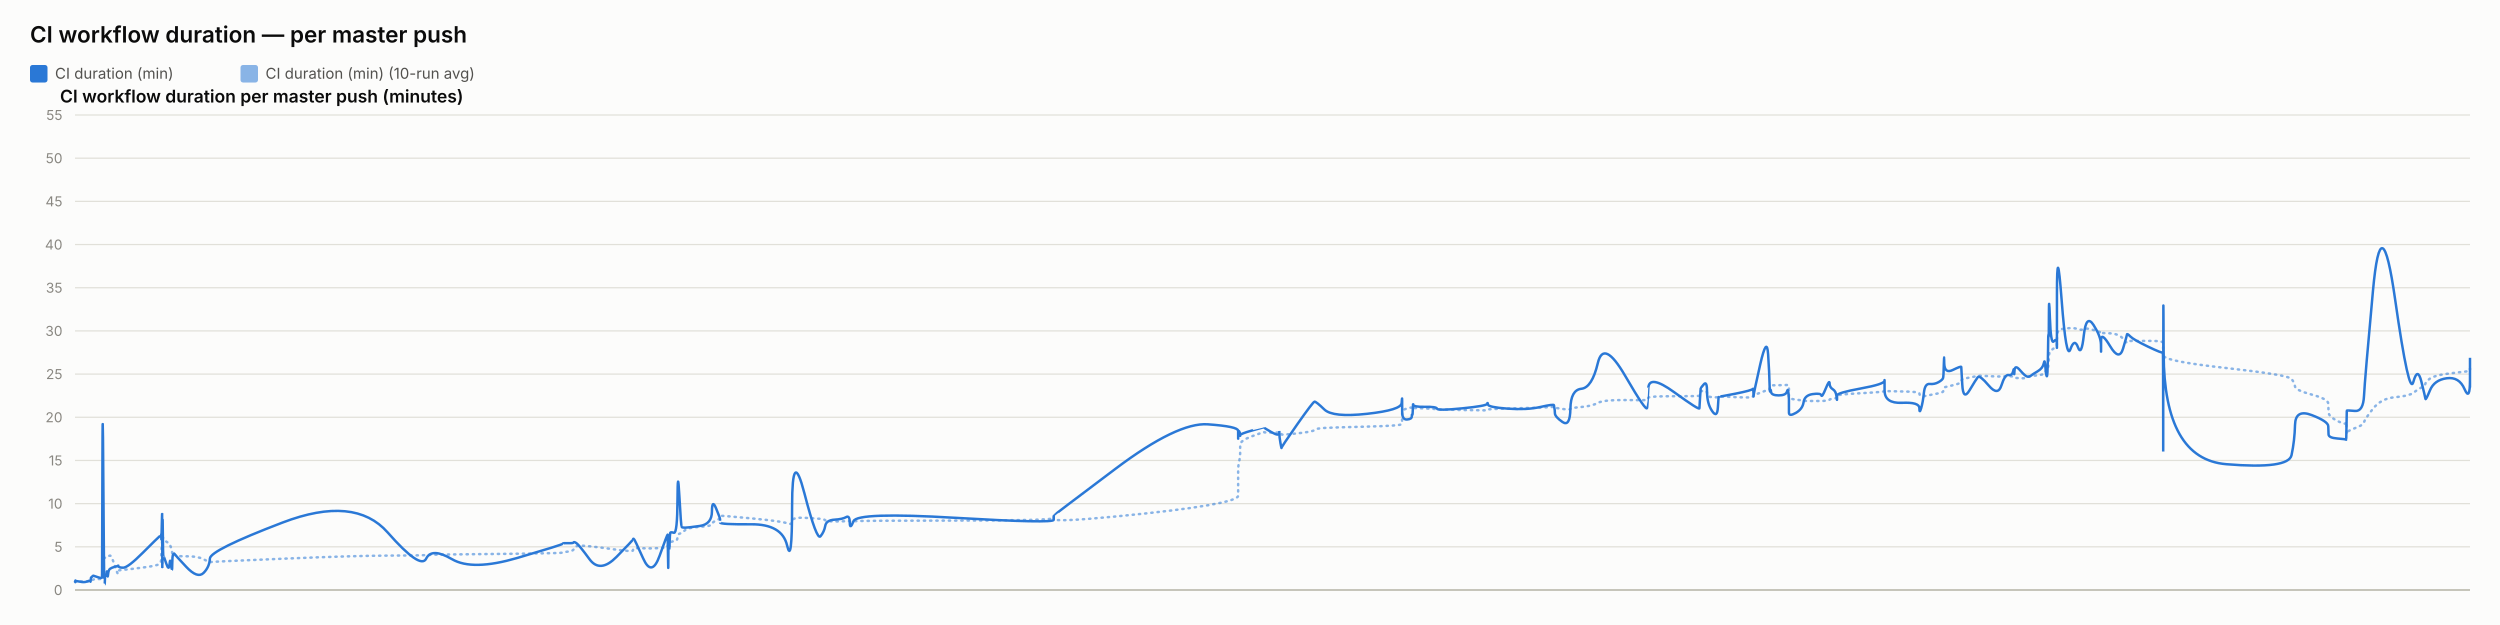
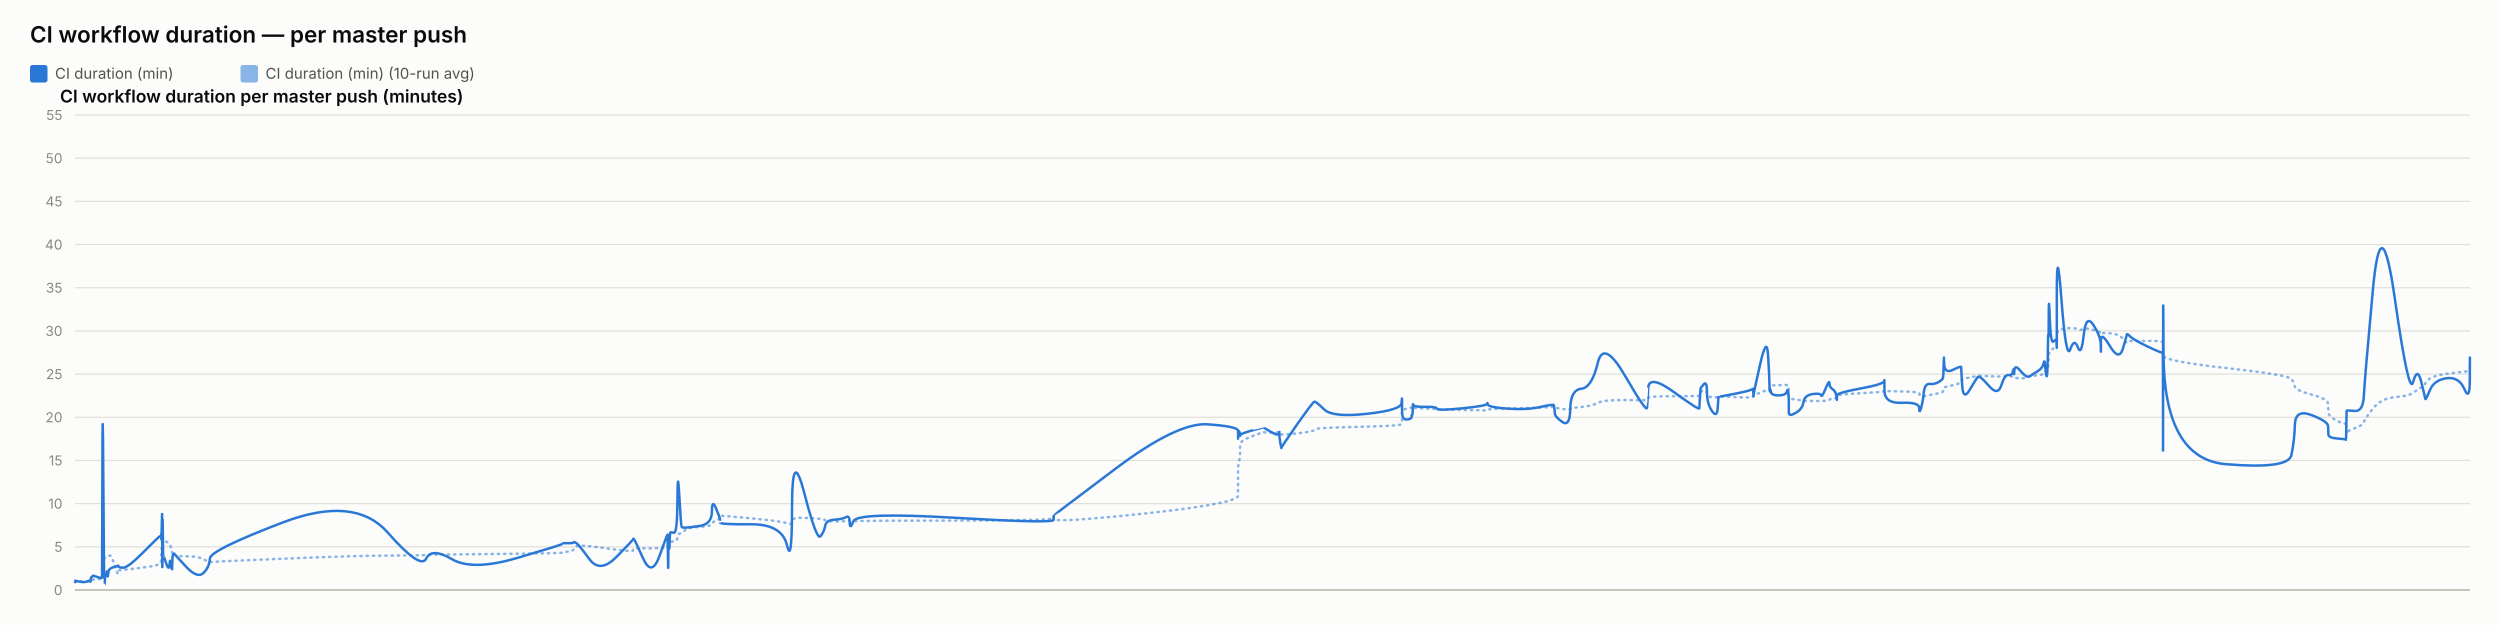
<svg xmlns="http://www.w3.org/2000/svg" width="2000" height="500" viewBox="0 0 2000 500" font-family="system-ui, -apple-system, sans-serif">
  <rect x="0" y="0" width="2000" height="500" fill="#fcfcfb" />
  <text x="24" y="34" font-size="18" font-weight="600" fill="#0b0b0b">CI workflow duration — per master push</text>
  <rect x="24" y="52" width="14" height="14" rx="2" fill="#2a78d6" />
  <text x="44" y="63" font-size="12" fill="#52514e" font-family="system-ui, -apple-system, sans-serif">CI duration (min)</text>
  <rect x="192.4" y="52" width="14" height="14" rx="2" fill="#2a78d6" opacity="0.55" />
  <text x="212.4" y="63" font-size="12" fill="#52514e" font-family="system-ui, -apple-system, sans-serif">CI duration (min) (10-run avg)</text>
  <text x="48" y="82" font-size="14" font-weight="600" fill="#0b0b0b" font-family="system-ui, -apple-system, sans-serif">CI workflow duration per master push (minutes)</text>
  <line x1="60" y1="472" x2="1976" y2="472" stroke="#e1e0d9" stroke-width="1" />
  <text x="50" y="476" font-size="11" text-anchor="end" fill="#898781" font-family="system-ui, -apple-system, sans-serif">0</text>
  <line x1="60" y1="437.455" x2="1976" y2="437.455" stroke="#e1e0d9" stroke-width="1" />
  <text x="50" y="441.455" font-size="11" text-anchor="end" fill="#898781" font-family="system-ui, -apple-system, sans-serif">5</text>
  <line x1="60" y1="402.909" x2="1976" y2="402.909" stroke="#e1e0d9" stroke-width="1" />
  <text x="50" y="406.909" font-size="11" text-anchor="end" fill="#898781" font-family="system-ui, -apple-system, sans-serif">10</text>
  <line x1="60" y1="368.364" x2="1976" y2="368.364" stroke="#e1e0d9" stroke-width="1" />
  <text x="50" y="372.364" font-size="11" text-anchor="end" fill="#898781" font-family="system-ui, -apple-system, sans-serif">15</text>
  <line x1="60" y1="333.818" x2="1976" y2="333.818" stroke="#e1e0d9" stroke-width="1" />
  <text x="50" y="337.818" font-size="11" text-anchor="end" fill="#898781" font-family="system-ui, -apple-system, sans-serif">20</text>
  <line x1="60" y1="299.273" x2="1976" y2="299.273" stroke="#e1e0d9" stroke-width="1" />
  <text x="50" y="303.273" font-size="11" text-anchor="end" fill="#898781" font-family="system-ui, -apple-system, sans-serif">25</text>
  <line x1="60" y1="264.727" x2="1976" y2="264.727" stroke="#e1e0d9" stroke-width="1" />
  <text x="50" y="268.727" font-size="11" text-anchor="end" fill="#898781" font-family="system-ui, -apple-system, sans-serif">30</text>
  <line x1="60" y1="230.182" x2="1976" y2="230.182" stroke="#e1e0d9" stroke-width="1" />
  <text x="50" y="234.182" font-size="11" text-anchor="end" fill="#898781" font-family="system-ui, -apple-system, sans-serif">35</text>
  <line x1="60" y1="195.636" x2="1976" y2="195.636" stroke="#e1e0d9" stroke-width="1" />
  <text x="50" y="199.636" font-size="11" text-anchor="end" fill="#898781" font-family="system-ui, -apple-system, sans-serif">40</text>
  <line x1="60" y1="161.091" x2="1976" y2="161.091" stroke="#e1e0d9" stroke-width="1" />
  <text x="50" y="165.091" font-size="11" text-anchor="end" fill="#898781" font-family="system-ui, -apple-system, sans-serif">45</text>
  <line x1="60" y1="126.545" x2="1976" y2="126.545" stroke="#e1e0d9" stroke-width="1" />
  <text x="50" y="130.545" font-size="11" text-anchor="end" fill="#898781" font-family="system-ui, -apple-system, sans-serif">50</text>
  <line x1="60" y1="92" x2="1976" y2="92" stroke="#e1e0d9" stroke-width="1" />
  <text x="50" y="96" font-size="11" text-anchor="end" fill="#898781" font-family="system-ui, -apple-system, sans-serif">55</text>
  <line x1="60" y1="472" x2="1976" y2="472" stroke="#c3c2b7" stroke-width="1.5" />
-   <path d="M 60 465.552 Q 60.045 465.148 60.157 465.292 Q 60.268 465.436 60.307 465.364 Q 60.346 465.292 60.356 465.18 Q 60.366 465.068 60.401 465.137 Q 60.436 465.206 60.445 465.157 Q 60.454 465.107 63.928 465.171 Q 67.401 465.235 69.519 465.182 Q 71.636 465.129 71.922 465.139 Q 72.208 465.148 72.364 465.143 Q 72.521 465.137 72.536 465.051 Q 72.551 464.964 72.742 464.751 Q 72.934 464.538 73.007 464.4 Q 73.081 464.262 73.717 464.078 Q 74.352 463.893 74.657 463.628 Q 74.962 463.364 78.288 463.283 Q 81.615 463.202 81.653 462.938 Q 81.692 462.673 81.902 454.313 Q 82.112 445.953 82.65 446.074 Q 83.189 446.195 83.547 446.292 Q 83.905 446.39 83.948 446.2 Q 83.991 446.01 84.584 445.941 Q 85.178 445.872 85.265 445.815 Q 85.353 445.757 85.449 445.509 Q 85.545 445.262 85.823 445.383 Q 86.101 445.504 86.453 445.158 Q 86.805 444.813 87.922 444.485 Q 89.038 444.156 91.622 451.935 Q 94.206 459.713 94.35 458.999 Q 94.494 458.285 94.499 457.491 Q 94.504 456.696 94.66 456.443 Q 94.816 456.19 98.569 455.879 Q 102.323 455.568 114.339 454.025 Q 126.355 452.482 127.61 451.112 Q 128.865 449.741 128.915 448.002 Q 128.965 446.264 128.975 444.795 Q 128.985 443.327 129.039 442.245 Q 129.093 441.162 129.136 440.028 Q 129.179 438.894 129.421 436.746 Q 129.663 434.599 129.723 432.572 Q 129.784 430.545 129.816 431.305 Q 129.849 432.065 129.86 429.757 Q 129.871 427.448 129.922 429.262 Q 129.972 431.075 130.006 429.82 Q 130.04 428.565 130.234 429.417 Q 130.428 430.269 130.694 431.167 Q 130.96 432.065 133.051 433.298 Q 135.141 434.53 135.656 435.295 Q 136.172 436.061 136.953 438.508 Q 137.734 440.955 137.771 442.636 Q 137.808 444.318 138.554 442.97 Q 139.299 441.623 139.547 443.408 Q 139.795 445.193 148.924 445.032 Q 158.054 444.87 162.827 447.398 Q 167.599 449.925 167.914 449.666 Q 168.229 449.407 226.015 446.978 Q 283.801 444.548 310.17 444.485 Q 336.54 444.421 340.943 444.047 Q 345.347 443.673 361.624 443.546 Q 377.901 443.419 413.977 442.976 Q 450.052 442.533 450.075 442.13 Q 450.097 441.727 454.375 441.278 Q 458.654 440.828 458.892 439.332 Q 459.131 437.835 461.144 436.948 Q 463.157 436.061 471.604 437 Q 480.052 437.938 493.218 439.746 Q 506.384 441.554 506.386 440.299 Q 506.389 439.044 506.973 438.71 Q 507.558 438.376 514.493 438.641 Q 521.429 438.905 527.713 438.462 Q 533.998 438.019 534.035 437.76 Q 534.072 437.501 534.106 437.201 Q 534.14 436.902 534.146 436.579 Q 534.153 436.257 534.392 437.598 Q 534.632 438.94 534.674 437.581 Q 534.715 436.222 535.025 436.038 Q 535.335 435.854 535.369 436.487 Q 535.403 437.121 535.662 436.913 Q 535.921 436.706 536.196 434.869 Q 536.472 433.033 539.151 433.038 Q 541.83 433.044 541.987 430.206 Q 542.144 427.367 543.486 426.987 Q 544.828 426.607 545.357 426.377 Q 545.886 426.147 548.072 424.12 Q 550.259 422.093 559.881 421.477 Q 569.503 420.861 569.554 419.382 Q 569.605 417.902 572.847 416.445 Q 576.088 414.988 576.089 414.476 Q 576.091 413.964 576.092 413.515 Q 576.093 413.065 576.095 412.697 Q 576.096 412.328 600.884 414.672 Q 625.673 417.015 629.652 418.627 Q 633.632 420.239 633.668 416.969 Q 633.705 413.699 643.554 414.228 Q 653.403 414.758 656.393 415.058 Q 659.382 415.357 660.175 416.221 Q 660.967 417.084 667.535 417.13 Q 674.103 417.176 676.924 416.94 Q 679.745 416.704 679.827 417.096 Q 679.91 417.487 682.794 416.986 Q 685.678 416.485 764.302 416.468 Q 842.926 416.451 842.972 414.424 Q 843.017 412.398 843.021 415.167 Q 843.025 417.936 892.528 413.186 Q 942.032 408.436 966.274 404.228 Q 990.516 400.019 990.517 396.616 Q 990.518 393.213 990.519 389.765 Q 990.52 386.316 990.522 383.356 Q 990.523 380.397 990.524 376.378 Q 990.526 372.359 991.33 369.187 Q 992.134 366.015 992.137 362.537 Q 992.139 359.059 992.141 355.772 Q 992.143 352.484 1001.728 348.961 Q 1011.313 345.437 1011.315 345.638 Q 1011.317 345.84 1011.545 345.915 Q 1011.772 345.99 1017.618 346.047 Q 1023.465 346.105 1023.467 345.944 Q 1023.469 345.782 1023.471 345.621 Q 1023.473 345.46 1024.357 346.226 Q 1025.24 346.992 1025.254 347.55 Q 1025.267 348.108 1037.851 346.715 Q 1050.434 345.322 1051.624 344.026 Q 1052.814 342.731 1059.49 342.351 Q 1066.167 341.971 1093.568 341.286 Q 1120.969 340.601 1121.319 339.305 Q 1121.67 338.01 1121.674 336.749 Q 1121.679 335.488 1121.684 334.192 Q 1121.69 332.897 1121.709 331.573 Q 1121.728 330.248 1121.731 329.08 Q 1121.735 327.911 1125.58 326.811 Q 1129.426 325.712 1129.432 326.189 Q 1129.437 326.667 1129.782 327.237 Q 1130.127 327.807 1130.285 327.185 Q 1130.443 326.564 1130.556 326.443 Q 1130.669 326.322 1139.946 326.748 Q 1149.223 327.174 1149.642 327.404 Q 1150.062 327.635 1169.719 328.009 Q 1189.376 328.383 1189.754 328.297 Q 1190.131 328.21 1190.346 327.704 Q 1190.56 327.197 1206.005 326.834 Q 1221.451 326.472 1232.319 326.074 Q 1243.187 325.677 1243.2 325.314 Q 1243.213 324.952 1243.52 325.257 Q 1243.827 325.562 1243.918 325.953 Q 1244.009 326.345 1250.032 327.168 Q 1256.056 327.992 1256.324 327.157 Q 1256.592 326.322 1265.1 325.591 Q 1273.609 324.859 1278.237 322.338 Q 1282.866 319.816 1300.127 320.046 Q 1317.387 320.276 1317.691 319.971 Q 1317.994 319.666 1318.018 319.608 Q 1318.043 319.551 1318.635 318.244 Q 1319.227 316.937 1339.378 316.972 Q 1359.529 317.006 1359.539 316.574 Q 1359.549 316.142 1360.055 314.605 Q 1360.56 313.068 1360.567 312.987 Q 1360.574 312.907 1363.114 312.625 Q 1365.654 312.342 1365.656 314.939 Q 1365.657 317.536 1369.712 317.76 Q 1373.767 317.985 1374.308 317.732 Q 1374.85 317.478 1374.983 317.259 Q 1375.116 317.041 1388.38 317.697 Q 1401.644 318.353 1402.169 317.432 Q 1402.694 316.511 1402.772 316.206 Q 1402.849 315.901 1402.854 316.096 Q 1402.859 316.292 1408.173 314.185 Q 1413.486 312.078 1414.494 311.795 Q 1415.501 311.513 1415.63 311.116 Q 1415.758 310.719 1416.151 309.504 Q 1416.544 308.289 1416.84 308.26 Q 1417.136 308.232 1422.924 308.168 Q 1428.712 308.105 1429.554 308.001 Q 1430.396 307.898 1430.769 308.347 Q 1431.142 308.796 1431.143 308.836 Q 1431.145 308.876 1431.146 309.325 Q 1431.147 309.775 1431.15 312.699 Q 1431.153 315.624 1431.155 317.357 Q 1431.156 319.09 1436.611 319.706 Q 1442.066 320.322 1442.874 320.605 Q 1443.682 320.887 1450.135 320.789 Q 1456.588 320.691 1457.071 320.789 Q 1457.554 320.887 1460.586 320.547 Q 1463.618 320.207 1463.663 319.752 Q 1463.708 319.298 1466.193 318.964 Q 1468.679 318.63 1469.146 318.468 Q 1469.614 318.307 1469.621 317.904 Q 1469.628 317.501 1469.635 316.54 Q 1469.642 315.578 1488.605 314.582 Q 1507.568 313.586 1507.611 312.866 Q 1507.654 312.147 1507.657 312.573 Q 1507.661 312.999 1521.573 313.166 Q 1535.484 313.333 1535.498 314.732 Q 1535.511 316.131 1536.924 316.724 Q 1538.338 317.317 1539.121 317.012 Q 1539.903 316.707 1543.753 316.05 Q 1547.603 315.394 1550.83 314.657 Q 1554.057 313.92 1554.466 313.252 Q 1554.875 312.584 1555.066 311.283 Q 1555.258 309.982 1555.378 309.855 Q 1555.497 309.728 1562.202 308.22 Q 1568.906 306.712 1569.003 305.353 Q 1569.101 303.994 1569.816 303.464 Q 1570.531 302.935 1575.663 302.025 Q 1580.795 301.115 1582.263 300.77 Q 1583.731 300.424 1591.044 300.902 Q 1598.357 301.38 1601.145 301.161 Q 1603.933 300.942 1606.823 300.925 Q 1609.714 300.908 1610.517 301.512 Q 1611.321 302.117 1611.325 302.238 Q 1611.329 302.359 1611.604 302.29 Q 1611.878 302.221 1616.015 302.549 Q 1620.152 302.877 1621.846 301.915 Q 1623.541 300.954 1624.739 300.752 Q 1625.936 300.551 1630.123 300.286 Q 1634.31 300.021 1635.047 298.495 Q 1635.784 296.97 1636.269 296.993 Q 1636.753 297.016 1637.4 297.085 Q 1638.046 297.154 1638.307 296.118 Q 1638.567 295.081 1638.603 293.291 Q 1638.638 291.5 1638.855 290.527 Q 1639.072 289.554 1639.117 286.145 Q 1639.162 282.737 1639.919 281.447 Q 1640.676 280.158 1642.985 278.707 Q 1645.294 277.256 1645.411 276.392 Q 1645.527 275.528 1645.537 275.16 Q 1645.547 274.792 1645.562 269.345 Q 1645.577 263.898 1649.298 263.242 Q 1653.019 262.585 1656.306 262.459 Q 1659.593 262.332 1662.375 263.311 Q 1665.157 264.29 1667.057 263.242 Q 1668.957 262.194 1674.808 264.002 Q 1680.659 265.81 1680.753 266.144 Q 1680.847 266.478 1680.855 266.944 Q 1680.863 267.41 1680.865 266.788 Q 1680.867 266.167 1688.125 266.662 Q 1695.383 267.157 1698.45 271.032 Q 1701.517 274.907 1701.596 273.795 Q 1701.675 272.684 1704.25 272.765 Q 1706.824 272.845 1718.461 272.719 Q 1730.098 272.592 1730.306 274.095 Q 1730.515 275.598 1730.543 282.058 Q 1730.571 288.518 1730.592 284.332 Q 1730.612 280.146 1730.919 284.516 Q 1731.227 288.886 1781.005 294.419 Q 1830.782 299.952 1833.23 303.13 Q 1835.677 306.308 1836.023 309.233 Q 1836.369 312.158 1849.44 315.688 Q 1862.512 319.217 1862.606 322.867 Q 1862.701 326.518 1862.84 329.886 Q 1862.979 333.254 1869.918 336.772 Q 1876.856 340.29 1876.923 337.992 Q 1876.99 335.695 1877.207 342.201 Q 1877.424 348.707 1877.436 346.755 Q 1877.448 344.804 1884.026 342.495 Q 1890.605 340.186 1891.218 337.739 Q 1891.831 335.292 1898.381 327.001 Q 1904.931 318.71 1916.11 317.755 Q 1927.289 316.799 1930.678 314.214 Q 1934.068 311.628 1937.113 309.993 Q 1940.157 308.358 1940.353 306.821 Q 1940.548 305.284 1943.966 302.871 Q 1947.384 300.459 1957.356 299.077 Q 1967.329 297.695 1971.656 297.355 Q 1975.983 297.016 1975.991 294.862 Q 1975.983 297.016 1976 292.709" fill="none" stroke="#2a78d6" stroke-width="2" stroke-dasharray="1,4" stroke-linecap="round" opacity="0.55" />
-   <path d="M 60 465.552 Q 60.045 464.745 60.157 465.379 Q 60.268 466.012 60.307 465.436 Q 60.346 464.861 60.356 464.515 Q 60.366 464.17 60.401 465.033 Q 60.436 465.897 60.445 465.206 Q 60.454 464.515 63.928 465.321 Q 67.401 466.127 69.519 465.206 Q 71.636 464.285 71.922 464.803 Q 72.208 465.321 72.364 465.379 Q 72.521 465.436 72.536 464.227 Q 72.551 463.018 72.742 462.385 Q 72.934 461.752 73.007 461.924 Q 73.081 462.097 73.717 461.291 Q 74.352 460.485 74.657 460.542 Q 74.962 460.6 78.288 461.752 Q 81.615 462.903 81.653 461.867 Q 81.692 460.83 81.902 378.958 Q 82.112 297.085 82.65 382.412 Q 83.189 467.739 83.547 467.567 Q 83.905 467.394 83.948 463.306 Q 83.991 459.218 84.584 459.794 Q 85.178 460.37 85.265 460.658 Q 85.353 460.945 85.449 458.239 Q 85.545 455.533 85.823 459.276 Q 86.101 463.018 86.453 459.506 Q 86.805 455.994 87.922 455.13 Q 89.038 454.267 91.622 453.461 Q 94.206 452.655 94.35 453.058 Q 94.494 453.461 94.499 452.482 Q 94.504 451.503 94.66 452.827 Q 94.816 454.152 98.569 454.152 Q 102.323 454.152 114.339 442.118 Q 126.355 430.085 127.61 429.106 Q 128.865 428.127 128.915 428.185 Q 128.965 428.242 128.975 427.436 Q 128.985 426.63 129.039 429.624 Q 129.093 432.618 129.136 431.294 Q 129.179 429.97 129.421 420.239 Q 129.663 410.509 129.723 410.739 Q 129.784 410.97 129.816 440.161 Q 129.849 469.352 129.86 438.664 Q 129.871 407.976 129.922 437.167 Q 129.972 466.358 130.006 434.691 Q 130.04 403.024 130.234 424.155 Q 130.428 445.285 130.694 444.939 Q 130.96 444.594 133.051 450.927 Q 135.141 457.261 135.656 451.273 Q 136.172 445.285 136.953 452.367 Q 137.734 459.448 137.771 452.021 Q 137.808 444.594 138.554 443.5 Q 139.299 442.406 139.547 443.039 Q 139.795 443.673 148.924 453.403 Q 158.054 463.133 162.827 458.355 Q 167.599 453.576 167.914 446.839 Q 168.229 440.103 226.015 418.052 Q 283.801 396 310.17 425.997 Q 336.54 455.994 340.943 446.897 Q 345.347 437.8 361.624 447.358 Q 377.901 456.915 413.977 446.321 Q 450.052 435.727 450.075 435.036 Q 450.097 434.345 454.375 434.518 Q 458.654 434.691 458.892 433.942 Q 459.131 433.194 461.144 434.518 Q 463.157 435.842 471.604 447.358 Q 480.052 458.873 493.218 445.515 Q 506.384 432.158 506.386 431.524 Q 506.389 430.891 506.973 431.006 Q 507.558 431.121 514.493 446.667 Q 521.429 462.212 527.713 444.536 Q 533.998 426.861 534.035 428.012 Q 534.072 429.164 534.106 428.933 Q 534.14 428.703 534.146 427.724 Q 534.153 426.745 534.392 444.709 Q 534.632 462.673 534.674 447.185 Q 534.715 431.697 535.025 430.085 Q 535.335 428.473 535.369 436.015 Q 535.403 443.558 535.662 435.267 Q 535.921 426.976 536.196 426.227 Q 536.472 425.479 539.151 426.227 Q 541.83 426.976 541.987 399.685 Q 542.144 372.394 543.486 396.748 Q 544.828 421.103 545.357 421.621 Q 545.886 422.139 548.072 422.139 Q 550.259 422.139 559.881 420.758 Q 569.503 419.376 569.554 409.127 Q 569.605 398.879 572.847 406.652 Q 576.088 414.424 576.089 415.576 Q 576.091 416.727 576.092 416.612 Q 576.093 416.497 576.095 418.052 Q 576.096 419.606 600.884 419.433 Q 625.673 419.261 629.652 436.303 Q 633.632 453.345 633.668 405.039 Q 633.705 356.733 643.554 394.733 Q 653.403 432.733 656.393 429.048 Q 659.382 425.364 660.175 420.758 Q 660.967 416.152 667.535 415.748 Q 674.103 415.345 676.924 413.676 Q 679.745 412.006 679.827 418.167 Q 679.91 424.327 682.794 416.958 Q 685.678 409.588 764.302 414.252 Q 842.926 418.915 842.972 415.864 Q 843.017 412.812 843.021 412.467 Q 843.025 412.121 892.528 374.927 Q 942.032 337.733 966.274 339.461 Q 990.516 341.188 990.517 344.642 Q 990.518 348.097 990.519 347.233 Q 990.52 346.37 990.522 349.594 Q 990.523 352.818 990.524 348.385 Q 990.526 343.952 991.33 345.045 Q 992.134 346.139 992.137 347.752 Q 992.139 349.364 992.141 348.212 Q 992.143 347.061 1001.728 344.355 Q 1011.313 341.648 1011.315 341.706 Q 1011.317 341.764 1011.545 342.224 Q 1011.772 342.685 1017.618 345.967 Q 1023.465 349.248 1023.467 346.197 Q 1023.469 343.145 1023.471 346.37 Q 1023.473 349.594 1024.357 354.43 Q 1025.24 359.267 1025.254 358.288 Q 1025.267 357.309 1037.851 339.403 Q 1050.434 321.497 1051.624 321.324 Q 1052.814 321.152 1059.49 327.6 Q 1066.167 334.048 1093.568 331.055 Q 1120.969 328.061 1121.319 322.418 Q 1121.67 316.776 1121.674 320.403 Q 1121.679 324.03 1121.684 320.633 Q 1121.69 317.236 1121.709 320.173 Q 1121.728 323.109 1121.731 329.5 Q 1121.735 335.891 1125.58 335.603 Q 1129.426 335.315 1129.432 333.185 Q 1129.437 331.055 1129.782 331.803 Q 1130.127 332.552 1130.285 327.082 Q 1130.443 321.612 1130.556 323.627 Q 1130.669 325.642 1139.946 325.47 Q 1149.223 325.297 1149.642 326.967 Q 1150.062 328.636 1169.719 326.679 Q 1189.376 324.721 1189.754 323.052 Q 1190.131 321.382 1190.346 323.57 Q 1190.56 325.758 1206.005 326.909 Q 1221.451 328.061 1232.319 325.585 Q 1243.187 323.109 1243.2 324.203 Q 1243.213 325.297 1243.52 326.506 Q 1243.827 327.715 1243.918 330.594 Q 1244.009 333.473 1250.032 337.618 Q 1256.056 341.764 1256.324 326.852 Q 1256.592 311.939 1265.1 311.018 Q 1273.609 310.097 1278.237 290.521 Q 1282.866 270.945 1300.127 300.655 Q 1317.387 330.364 1317.691 326.161 Q 1317.994 321.958 1318.018 321.958 Q 1318.043 321.958 1318.635 310.558 Q 1319.227 299.158 1339.378 313.782 Q 1359.529 328.406 1359.539 326.621 Q 1359.549 324.836 1360.055 317.927 Q 1360.56 311.018 1360.567 310.673 Q 1360.574 310.327 1363.114 307.391 Q 1365.654 304.455 1365.656 313.667 Q 1365.657 322.879 1369.712 328.867 Q 1373.767 334.855 1374.308 325.873 Q 1374.85 316.891 1374.983 317.236 Q 1375.116 317.582 1388.38 314.933 Q 1401.644 312.285 1402.169 311.133 Q 1402.694 309.982 1402.772 314.358 Q 1402.849 318.733 1402.854 316.833 Q 1402.859 314.933 1408.173 291.558 Q 1413.486 268.182 1414.494 283.497 Q 1415.501 298.812 1415.63 306.873 Q 1415.758 314.933 1416.151 312.745 Q 1416.544 310.558 1416.84 313.436 Q 1417.136 316.315 1422.924 316.315 Q 1428.712 316.315 1429.554 313.264 Q 1430.396 310.212 1430.769 314.588 Q 1431.142 318.964 1431.143 319.252 Q 1431.145 319.539 1431.146 321.727 Q 1431.147 323.915 1431.15 325.297 Q 1431.153 326.679 1431.155 330.076 Q 1431.156 333.473 1436.611 330.364 Q 1442.066 327.255 1442.874 321.727 Q 1443.682 316.2 1450.135 315.279 Q 1456.588 314.358 1457.071 316.315 Q 1457.554 318.273 1460.586 310.845 Q 1463.618 303.418 1463.663 306.642 Q 1463.708 309.867 1466.193 311.364 Q 1468.679 312.861 1469.146 316.776 Q 1469.614 320.691 1469.621 319.655 Q 1469.628 318.618 1469.635 316.43 Q 1469.642 314.242 1488.605 310.788 Q 1507.568 307.333 1507.611 304.57 Q 1507.654 301.806 1507.657 312.342 Q 1507.661 322.879 1521.573 322.245 Q 1535.484 321.612 1535.498 326.506 Q 1535.511 331.4 1536.924 326.564 Q 1538.338 321.727 1539.121 314.242 Q 1539.903 306.758 1543.753 307.161 Q 1547.603 307.564 1550.83 305.721 Q 1554.057 303.879 1554.466 302.382 Q 1554.875 300.885 1555.066 291.097 Q 1555.258 281.309 1555.378 290.291 Q 1555.497 299.273 1562.202 295.991 Q 1568.906 292.709 1569.003 293.573 Q 1569.101 294.436 1569.816 307.621 Q 1570.531 320.806 1575.663 312.17 Q 1580.795 303.533 1582.263 301.691 Q 1583.731 299.848 1591.044 308.485 Q 1598.357 317.121 1601.145 308.312 Q 1603.933 299.503 1606.823 300.021 Q 1609.714 300.539 1610.517 296.97 Q 1611.321 293.4 1611.325 297.545 Q 1611.329 301.691 1611.604 296.509 Q 1611.878 291.327 1616.015 296.164 Q 1620.152 301 1621.846 301.288 Q 1623.541 301.576 1624.739 300.539 Q 1625.936 299.503 1630.123 297.027 Q 1634.31 294.552 1635.047 290.579 Q 1635.784 286.606 1636.269 293.285 Q 1636.753 299.964 1637.4 300.942 Q 1638.046 301.921 1638.307 287.297 Q 1638.567 272.673 1638.603 269.276 Q 1638.638 265.879 1638.855 268.873 Q 1639.072 271.867 1639.117 252.348 Q 1639.162 232.83 1639.919 254.306 Q 1640.676 275.782 1642.985 273.133 Q 1645.294 270.485 1645.411 273.882 Q 1645.527 277.279 1645.537 278.258 Q 1645.547 279.236 1645.562 235.133 Q 1645.577 191.03 1649.298 239.912 Q 1653.019 288.794 1656.306 279.467 Q 1659.593 270.139 1662.375 277.797 Q 1665.157 285.455 1667.057 268.182 Q 1668.957 250.909 1674.808 259.948 Q 1680.659 268.988 1680.753 275.724 Q 1680.847 282.461 1680.855 281.136 Q 1680.863 279.812 1680.865 272.327 Q 1680.867 264.842 1688.125 276.991 Q 1695.383 289.139 1698.45 278.833 Q 1701.517 268.527 1701.596 267.548 Q 1701.675 266.57 1704.25 269.161 Q 1706.824 271.752 1718.461 277.336 Q 1730.098 282.921 1730.306 281.942 Q 1730.515 280.964 1730.543 339.576 Q 1730.571 398.188 1730.592 298.467 Q 1730.612 198.745 1730.919 282.979 Q 1731.227 367.212 1781.005 371.358 Q 1830.782 375.503 1833.23 364.103 Q 1835.677 352.703 1836.023 339.864 Q 1836.369 327.024 1849.44 332.091 Q 1862.512 337.158 1862.606 340.958 Q 1862.701 344.758 1862.84 347.521 Q 1862.979 350.285 1869.918 350.803 Q 1876.856 351.321 1876.923 351.782 Q 1876.99 352.242 1877.207 340.555 Q 1877.424 328.867 1877.436 328.521 Q 1877.448 328.176 1884.026 328.752 Q 1890.605 329.327 1891.218 316.545 Q 1891.831 303.764 1898.381 232.485 Q 1904.931 161.206 1916.11 239.624 Q 1927.289 318.042 1930.678 305.548 Q 1934.068 293.055 1937.113 305.318 Q 1940.157 317.582 1940.353 319.079 Q 1940.548 320.576 1943.966 312.285 Q 1947.384 303.994 1957.356 302.612 Q 1967.329 301.23 1971.656 311.306 Q 1975.983 321.382 1975.991 303.821 Q 1975.983 321.382 1976 286.261" fill="none" stroke="#2a78d6" stroke-width="2" />
+   <path d="M 60 465.552 Q 60.045 465.148 60.157 465.292 Q 60.268 465.436 60.307 465.364 Q 60.346 465.292 60.356 465.18 Q 60.366 465.068 60.401 465.137 Q 60.436 465.206 60.445 465.157 Q 60.454 465.107 63.927 465.171 Q 67.401 465.235 69.518 465.182 Q 71.636 465.129 71.921 465.139 Q 72.207 465.148 72.364 465.143 Q 72.52 465.137 72.535 465.051 Q 72.55 464.964 72.741 464.751 Q 72.933 464.538 73.007 464.4 Q 73.08 464.262 73.716 464.078 Q 74.351 463.893 74.656 463.628 Q 74.961 463.364 78.287 463.283 Q 81.613 463.202 81.652 462.938 Q 81.691 462.673 81.9 454.313 Q 82.11 445.953 82.649 446.074 Q 83.187 446.195 83.545 446.292 Q 83.903 446.39 83.946 446.2 Q 83.989 446.01 84.582 445.941 Q 85.176 445.872 85.263 445.815 Q 85.351 445.757 85.447 445.509 Q 85.543 445.262 85.821 445.383 Q 86.099 445.504 86.451 445.158 Q 86.803 444.813 87.92 444.485 Q 89.036 444.156 91.62 451.935 Q 94.204 459.713 94.348 458.999 Q 94.491 458.285 94.496 457.491 Q 94.501 456.696 94.658 456.443 Q 94.814 456.19 98.567 455.879 Q 102.319 455.568 114.335 454.025 Q 126.35 452.482 127.605 451.112 Q 128.86 449.741 128.91 448.002 Q 128.96 446.264 128.97 444.795 Q 128.98 443.327 129.034 442.245 Q 129.088 441.162 129.131 440.028 Q 129.174 438.894 129.416 436.746 Q 129.658 434.599 129.718 432.572 Q 129.779 430.545 129.811 431.305 Q 129.844 432.065 129.855 429.757 Q 129.866 427.448 129.916 429.262 Q 129.967 431.075 130.001 429.82 Q 130.035 428.565 130.229 429.417 Q 130.423 430.269 130.689 431.167 Q 130.954 432.065 133.045 433.298 Q 135.136 434.53 135.651 435.295 Q 136.166 436.061 136.947 438.508 Q 137.729 440.955 137.766 442.636 Q 137.803 444.318 138.548 442.97 Q 139.293 441.623 139.541 443.408 Q 139.789 445.193 148.918 445.032 Q 158.047 444.87 162.819 447.398 Q 167.592 449.925 167.906 449.666 Q 168.221 449.407 226.003 446.978 Q 283.785 444.548 310.152 444.485 Q 336.52 444.421 340.923 444.047 Q 345.326 443.673 361.602 443.546 Q 377.878 443.419 413.951 442.976 Q 450.024 442.533 450.046 442.13 Q 450.069 441.727 454.347 441.278 Q 458.625 440.828 458.863 439.332 Q 459.102 437.835 461.115 436.948 Q 463.128 436.061 471.574 437 Q 480.021 437.938 493.186 439.746 Q 506.352 441.554 506.354 440.299 Q 506.356 439.044 506.941 438.71 Q 507.525 438.376 514.46 438.641 Q 521.395 438.905 527.679 438.462 Q 533.963 438.019 534 437.76 Q 534.038 437.501 534.071 437.201 Q 534.105 436.902 534.112 436.579 Q 534.118 436.257 534.358 437.598 Q 534.597 438.94 534.639 437.581 Q 534.681 436.222 534.99 436.038 Q 535.3 435.854 535.334 436.487 Q 535.368 437.121 535.627 436.913 Q 535.886 436.706 536.162 434.869 Q 536.437 433.033 539.116 433.038 Q 541.795 433.044 541.952 430.206 Q 542.109 427.367 543.451 426.987 Q 544.792 426.607 545.321 426.377 Q 545.85 426.147 548.037 424.12 Q 550.223 422.093 559.845 421.477 Q 569.466 420.861 569.517 419.382 Q 569.568 417.902 572.809 416.445 Q 576.051 414.988 576.052 414.476 Q 576.053 413.964 576.054 413.515 Q 576.056 413.065 576.057 412.697 Q 576.058 412.328 600.845 414.672 Q 625.632 417.015 629.611 418.627 Q 633.59 420.239 633.627 416.969 Q 633.663 413.699 643.511 414.228 Q 653.36 414.758 656.349 415.058 Q 659.339 415.357 660.131 416.221 Q 660.923 417.084 667.491 417.13 Q 674.058 417.176 676.879 416.94 Q 679.699 416.704 679.782 417.096 Q 679.865 417.487 682.749 416.986 Q 685.633 416.485 764.251 416.468 Q 842.869 416.451 842.914 414.424 Q 842.96 412.398 842.964 415.167 Q 842.968 417.936 892.468 413.186 Q 941.967 408.436 966.208 404.228 Q 990.448 400.019 990.449 396.616 Q 990.451 393.213 990.452 389.765 Q 990.453 386.316 990.454 383.356 Q 990.455 380.397 990.456 376.378 Q 990.458 372.359 991.262 369.187 Q 992.066 366.015 992.069 362.537 Q 992.071 359.059 992.073 355.772 Q 992.075 352.484 1001.659 348.961 Q 1011.243 345.437 1011.246 345.638 Q 1011.248 345.84 1011.475 345.915 Q 1011.702 345.99 1017.549 346.047 Q 1023.395 346.105 1023.397 345.944 Q 1023.399 345.782 1023.401 345.621 Q 1023.403 345.46 1024.287 346.226 Q 1025.17 346.992 1025.183 347.55 Q 1025.197 348.108 1037.779 346.715 Q 1050.362 345.322 1051.552 344.026 Q 1052.741 342.731 1059.417 342.351 Q 1066.093 341.971 1093.492 341.286 Q 1120.892 340.601 1121.242 339.305 Q 1121.592 338.01 1121.597 336.749 Q 1121.602 335.488 1121.607 334.192 Q 1121.612 332.897 1121.632 331.573 Q 1121.651 330.248 1121.654 329.08 Q 1121.657 327.911 1125.503 326.811 Q 1129.348 325.712 1129.354 326.189 Q 1129.359 326.667 1129.704 327.237 Q 1130.049 327.807 1130.207 327.185 Q 1130.365 326.564 1130.478 326.443 Q 1130.591 326.322 1139.867 326.748 Q 1149.143 327.174 1149.563 327.404 Q 1149.983 327.635 1169.638 328.009 Q 1189.294 328.383 1189.671 328.297 Q 1190.049 328.21 1190.263 327.704 Q 1190.478 327.197 1205.922 326.834 Q 1221.366 326.472 1232.233 326.074 Q 1243.101 325.677 1243.113 325.314 Q 1243.126 324.952 1243.433 325.257 Q 1243.741 325.562 1243.832 325.953 Q 1243.922 326.345 1249.946 327.168 Q 1255.969 327.992 1256.237 327.157 Q 1256.505 326.322 1265.013 325.591 Q 1273.52 324.859 1278.149 322.338 Q 1282.777 319.816 1300.036 320.046 Q 1317.295 320.276 1317.599 319.971 Q 1317.902 319.666 1317.927 319.608 Q 1317.951 319.551 1318.543 318.244 Q 1319.136 316.937 1339.285 316.972 Q 1359.434 317.006 1359.444 316.574 Q 1359.455 316.142 1359.96 314.605 Q 1360.465 313.068 1360.472 312.987 Q 1360.48 312.907 1363.019 312.625 Q 1365.559 312.342 1365.56 314.939 Q 1365.562 317.536 1369.617 317.76 Q 1373.671 317.985 1374.212 317.732 Q 1374.754 317.478 1374.887 317.259 Q 1375.02 317.041 1388.283 317.697 Q 1401.546 318.353 1402.071 317.432 Q 1402.596 316.511 1402.674 316.206 Q 1402.752 315.901 1402.756 316.096 Q 1402.761 316.292 1408.074 314.185 Q 1413.388 312.078 1414.395 311.795 Q 1415.403 311.513 1415.531 311.116 Q 1415.659 310.719 1416.052 309.504 Q 1416.445 308.289 1416.741 308.26 Q 1417.037 308.232 1422.825 308.168 Q 1428.612 308.105 1429.454 308.001 Q 1430.296 307.898 1430.669 308.347 Q 1431.042 308.796 1431.043 308.836 Q 1431.045 308.876 1431.046 309.325 Q 1431.047 309.775 1431.05 312.699 Q 1431.053 315.624 1431.055 317.357 Q 1431.056 319.09 1436.511 319.706 Q 1441.965 320.322 1442.773 320.605 Q 1443.581 320.887 1450.034 320.789 Q 1456.486 320.691 1456.969 320.789 Q 1457.452 320.887 1460.484 320.547 Q 1463.516 320.207 1463.561 319.752 Q 1463.606 319.298 1466.091 318.964 Q 1468.576 318.63 1469.044 318.468 Q 1469.511 318.307 1469.518 317.904 Q 1469.525 317.501 1469.532 316.54 Q 1469.54 315.578 1488.501 314.582 Q 1507.462 313.586 1507.505 312.866 Q 1507.548 312.147 1507.552 312.573 Q 1507.555 312.999 1521.466 313.166 Q 1535.377 313.333 1535.39 314.732 Q 1535.404 316.131 1536.817 316.724 Q 1538.23 317.317 1539.013 317.012 Q 1539.795 316.707 1543.645 316.05 Q 1547.494 315.394 1550.721 314.657 Q 1553.948 313.92 1554.357 313.252 Q 1554.766 312.584 1554.957 311.283 Q 1555.149 309.982 1555.268 309.855 Q 1555.388 309.728 1562.092 308.22 Q 1568.795 306.712 1568.893 305.353 Q 1568.991 303.994 1569.706 303.464 Q 1570.421 302.935 1575.553 302.025 Q 1580.684 301.115 1582.152 300.77 Q 1583.62 300.424 1590.932 300.902 Q 1598.245 301.38 1601.033 301.161 Q 1603.82 300.942 1606.71 300.925 Q 1609.601 300.908 1610.404 301.512 Q 1611.208 302.117 1611.212 302.238 Q 1611.216 302.359 1611.491 302.29 Q 1611.765 302.221 1615.902 302.549 Q 1620.038 302.877 1621.733 301.915 Q 1623.427 300.954 1624.624 300.752 Q 1625.822 300.551 1630.009 300.286 Q 1634.195 300.021 1634.932 298.495 Q 1635.669 296.97 1636.154 296.993 Q 1636.638 297.016 1637.284 297.085 Q 1637.931 297.154 1638.192 296.118 Q 1638.452 295.081 1638.487 293.291 Q 1638.523 291.5 1638.739 290.527 Q 1638.956 289.554 1639.001 286.145 Q 1639.046 282.737 1639.803 281.447 Q 1640.561 280.158 1642.87 278.707 Q 1645.179 277.256 1645.295 276.392 Q 1645.412 275.528 1645.422 275.16 Q 1645.431 274.792 1645.446 269.345 Q 1645.461 263.898 1649.182 263.242 Q 1652.903 262.585 1656.19 262.459 Q 1659.477 262.332 1662.259 263.311 Q 1665.04 264.29 1666.94 263.242 Q 1668.84 262.194 1674.691 264.002 Q 1680.541 265.81 1680.635 266.144 Q 1680.729 266.478 1680.737 266.944 Q 1680.745 267.41 1680.747 266.788 Q 1680.749 266.167 1688.006 266.662 Q 1695.264 267.157 1698.33 271.032 Q 1701.397 274.907 1701.476 273.795 Q 1701.555 272.684 1704.13 272.765 Q 1706.704 272.845 1718.34 272.719 Q 1729.977 272.592 1730.185 274.095 Q 1730.393 275.598 1730.421 282.058 Q 1730.449 288.518 1730.47 284.332 Q 1730.49 280.146 1730.797 284.516 Q 1731.105 288.886 1780.879 294.419 Q 1830.653 299.952 1833.101 303.13 Q 1835.548 306.308 1835.893 309.233 Q 1836.239 312.158 1849.31 315.688 Q 1862.38 319.217 1862.475 322.867 Q 1862.569 326.518 1862.709 329.886 Q 1862.848 333.254 1869.786 336.772 Q 1876.724 340.29 1876.791 337.992 Q 1876.858 335.695 1877.075 342.201 Q 1877.292 348.707 1877.304 346.755 Q 1877.315 344.804 1883.893 342.495 Q 1890.471 340.186 1891.084 337.739 Q 1891.698 335.292 1898.247 327.001 Q 1904.796 318.71 1915.974 317.755 Q 1927.153 316.799 1930.542 314.214 Q 1933.931 311.628 1936.976 309.993 Q 1940.02 308.358 1940.215 306.821 Q 1940.411 305.284 1943.829 302.871 Q 1947.246 300.459 1957.218 299.077 Q 1967.189 297.695 1971.516 297.355 Q 1975.843 297.016 1975.852 294.862 Q 1975.86 292.709 1975.93 291.782 Q 1975.86 292.709 1976 290.855" fill="none" stroke="#2a78d6" stroke-width="2" stroke-dasharray="1,4" stroke-linecap="round" opacity="0.55" />
+   <path d="M 60 465.552 Q 60.045 464.745 60.157 465.379 Q 60.268 466.012 60.307 465.436 Q 60.346 464.861 60.356 464.515 Q 60.366 464.17 60.401 465.033 Q 60.436 465.897 60.445 465.206 Q 60.454 464.515 63.927 465.321 Q 67.401 466.127 69.518 465.206 Q 71.636 464.285 71.921 464.803 Q 72.207 465.321 72.364 465.379 Q 72.52 465.436 72.535 464.227 Q 72.55 463.018 72.741 462.385 Q 72.933 461.752 73.007 461.924 Q 73.08 462.097 73.716 461.291 Q 74.351 460.485 74.656 460.542 Q 74.961 460.6 78.287 461.752 Q 81.613 462.903 81.652 461.867 Q 81.691 460.83 81.9 378.958 Q 82.11 297.085 82.649 382.412 Q 83.187 467.739 83.545 467.567 Q 83.903 467.394 83.946 463.306 Q 83.989 459.218 84.582 459.794 Q 85.176 460.37 85.263 460.658 Q 85.351 460.945 85.447 458.239 Q 85.543 455.533 85.821 459.276 Q 86.099 463.018 86.451 459.506 Q 86.803 455.994 87.92 455.13 Q 89.036 454.267 91.62 453.461 Q 94.204 452.655 94.348 453.058 Q 94.491 453.461 94.496 452.482 Q 94.501 451.503 94.658 452.827 Q 94.814 454.152 98.567 454.152 Q 102.319 454.152 114.335 442.118 Q 126.35 430.085 127.605 429.106 Q 128.86 428.127 128.91 428.185 Q 128.96 428.242 128.97 427.436 Q 128.98 426.63 129.034 429.624 Q 129.088 432.618 129.131 431.294 Q 129.174 429.97 129.416 420.239 Q 129.658 410.509 129.718 410.739 Q 129.779 410.97 129.811 440.161 Q 129.844 469.352 129.855 438.664 Q 129.866 407.976 129.916 437.167 Q 129.967 466.358 130.001 434.691 Q 130.035 403.024 130.229 424.155 Q 130.423 445.285 130.689 444.939 Q 130.954 444.594 133.045 450.927 Q 135.136 457.261 135.651 451.273 Q 136.166 445.285 136.947 452.367 Q 137.729 459.448 137.766 452.021 Q 137.803 444.594 138.548 443.5 Q 139.293 442.406 139.541 443.039 Q 139.789 443.673 148.918 453.403 Q 158.047 463.133 162.819 458.355 Q 167.592 453.576 167.906 446.839 Q 168.221 440.103 226.003 418.052 Q 283.785 396 310.152 425.997 Q 336.52 455.994 340.923 446.897 Q 345.326 437.8 361.602 447.358 Q 377.878 456.915 413.951 446.321 Q 450.024 435.727 450.046 435.036 Q 450.069 434.345 454.347 434.518 Q 458.625 434.691 458.863 433.942 Q 459.102 433.194 461.115 434.518 Q 463.128 435.842 471.574 447.358 Q 480.021 458.873 493.186 445.515 Q 506.352 432.158 506.354 431.524 Q 506.356 430.891 506.941 431.006 Q 507.525 431.121 514.46 446.667 Q 521.395 462.212 527.679 444.536 Q 533.963 426.861 534 428.012 Q 534.038 429.164 534.071 428.933 Q 534.105 428.703 534.112 427.724 Q 534.118 426.745 534.358 444.709 Q 534.597 462.673 534.639 447.185 Q 534.681 431.697 534.99 430.085 Q 535.3 428.473 535.334 436.015 Q 535.368 443.558 535.627 435.267 Q 535.886 426.976 536.162 426.227 Q 536.437 425.479 539.116 426.227 Q 541.795 426.976 541.952 399.685 Q 542.109 372.394 543.451 396.748 Q 544.792 421.103 545.321 421.621 Q 545.85 422.139 548.037 422.139 Q 550.223 422.139 559.845 420.758 Q 569.466 419.376 569.517 409.127 Q 569.568 398.879 572.809 406.652 Q 576.051 414.424 576.052 415.576 Q 576.053 416.727 576.054 416.612 Q 576.056 416.497 576.057 418.052 Q 576.058 419.606 600.845 419.433 Q 625.632 419.261 629.611 436.303 Q 633.59 453.345 633.627 405.039 Q 633.663 356.733 643.511 394.733 Q 653.36 432.733 656.349 429.048 Q 659.339 425.364 660.131 420.758 Q 660.923 416.152 667.491 415.748 Q 674.058 415.345 676.879 413.676 Q 679.699 412.006 679.782 418.167 Q 679.865 424.327 682.749 416.958 Q 685.633 409.588 764.251 414.252 Q 842.869 418.915 842.914 415.864 Q 842.96 412.812 842.964 412.467 Q 842.968 412.121 892.468 374.927 Q 941.967 337.733 966.208 339.461 Q 990.448 341.188 990.449 344.642 Q 990.451 348.097 990.452 347.233 Q 990.453 346.37 990.454 349.594 Q 990.455 352.818 990.456 348.385 Q 990.458 343.952 991.262 345.045 Q 992.066 346.139 992.069 347.752 Q 992.071 349.364 992.073 348.212 Q 992.075 347.061 1001.659 344.355 Q 1011.243 341.648 1011.246 341.706 Q 1011.248 341.764 1011.475 342.224 Q 1011.702 342.685 1017.549 345.967 Q 1023.395 349.248 1023.397 346.197 Q 1023.399 343.145 1023.401 346.37 Q 1023.403 349.594 1024.287 354.43 Q 1025.17 359.267 1025.183 358.288 Q 1025.197 357.309 1037.779 339.403 Q 1050.362 321.497 1051.552 321.324 Q 1052.741 321.152 1059.417 327.6 Q 1066.093 334.048 1093.492 331.055 Q 1120.892 328.061 1121.242 322.418 Q 1121.592 316.776 1121.597 320.403 Q 1121.602 324.03 1121.607 320.633 Q 1121.612 317.236 1121.632 320.173 Q 1121.651 323.109 1121.654 329.5 Q 1121.657 335.891 1125.503 335.603 Q 1129.348 335.315 1129.354 333.185 Q 1129.359 331.055 1129.704 331.803 Q 1130.049 332.552 1130.207 327.082 Q 1130.365 321.612 1130.478 323.627 Q 1130.591 325.642 1139.867 325.47 Q 1149.143 325.297 1149.563 326.967 Q 1149.983 328.636 1169.638 326.679 Q 1189.294 324.721 1189.671 323.052 Q 1190.049 321.382 1190.263 323.57 Q 1190.478 325.758 1205.922 326.909 Q 1221.366 328.061 1232.233 325.585 Q 1243.101 323.109 1243.113 324.203 Q 1243.126 325.297 1243.433 326.506 Q 1243.741 327.715 1243.832 330.594 Q 1243.922 333.473 1249.946 337.618 Q 1255.969 341.764 1256.237 326.852 Q 1256.505 311.939 1265.013 311.018 Q 1273.52 310.097 1278.149 290.521 Q 1282.777 270.945 1300.036 300.655 Q 1317.295 330.364 1317.599 326.161 Q 1317.902 321.958 1317.927 321.958 Q 1317.951 321.958 1318.543 310.558 Q 1319.136 299.158 1339.285 313.782 Q 1359.434 328.406 1359.444 326.621 Q 1359.455 324.836 1359.96 317.927 Q 1360.465 311.018 1360.472 310.673 Q 1360.48 310.327 1363.019 307.391 Q 1365.559 304.455 1365.56 313.667 Q 1365.562 322.879 1369.617 328.867 Q 1373.671 334.855 1374.212 325.873 Q 1374.754 316.891 1374.887 317.236 Q 1375.02 317.582 1388.283 314.933 Q 1401.546 312.285 1402.071 311.133 Q 1402.596 309.982 1402.674 314.358 Q 1402.752 318.733 1402.756 316.833 Q 1402.761 314.933 1408.074 291.558 Q 1413.388 268.182 1414.395 283.497 Q 1415.403 298.812 1415.531 306.873 Q 1415.659 314.933 1416.052 312.745 Q 1416.445 310.558 1416.741 313.436 Q 1417.037 316.315 1422.825 316.315 Q 1428.612 316.315 1429.454 313.264 Q 1430.296 310.212 1430.669 314.588 Q 1431.042 318.964 1431.043 319.252 Q 1431.045 319.539 1431.046 321.727 Q 1431.047 323.915 1431.05 325.297 Q 1431.053 326.679 1431.055 330.076 Q 1431.056 333.473 1436.511 330.364 Q 1441.965 327.255 1442.773 321.727 Q 1443.581 316.2 1450.034 315.279 Q 1456.486 314.358 1456.969 316.315 Q 1457.452 318.273 1460.484 310.845 Q 1463.516 303.418 1463.561 306.642 Q 1463.606 309.867 1466.091 311.364 Q 1468.576 312.861 1469.044 316.776 Q 1469.511 320.691 1469.518 319.655 Q 1469.525 318.618 1469.532 316.43 Q 1469.54 314.242 1488.501 310.788 Q 1507.462 307.333 1507.505 304.57 Q 1507.548 301.806 1507.552 312.342 Q 1507.555 322.879 1521.466 322.245 Q 1535.377 321.612 1535.39 326.506 Q 1535.404 331.4 1536.817 326.564 Q 1538.23 321.727 1539.013 314.242 Q 1539.795 306.758 1543.645 307.161 Q 1547.494 307.564 1550.721 305.721 Q 1553.948 303.879 1554.357 302.382 Q 1554.766 300.885 1554.957 291.097 Q 1555.149 281.309 1555.268 290.291 Q 1555.388 299.273 1562.092 295.991 Q 1568.795 292.709 1568.893 293.573 Q 1568.991 294.436 1569.706 307.621 Q 1570.421 320.806 1575.553 312.17 Q 1580.684 303.533 1582.152 301.691 Q 1583.62 299.848 1590.932 308.485 Q 1598.245 317.121 1601.033 308.312 Q 1603.82 299.503 1606.71 300.021 Q 1609.601 300.539 1610.404 296.97 Q 1611.208 293.4 1611.212 297.545 Q 1611.216 301.691 1611.491 296.509 Q 1611.765 291.327 1615.902 296.164 Q 1620.038 301 1621.733 301.288 Q 1623.427 301.576 1624.624 300.539 Q 1625.822 299.503 1630.009 297.027 Q 1634.195 294.552 1634.932 290.579 Q 1635.669 286.606 1636.154 293.285 Q 1636.638 299.964 1637.284 300.942 Q 1637.931 301.921 1638.192 287.297 Q 1638.452 272.673 1638.487 269.276 Q 1638.523 265.879 1638.739 268.873 Q 1638.956 271.867 1639.001 252.348 Q 1639.046 232.83 1639.803 254.306 Q 1640.561 275.782 1642.87 273.133 Q 1645.179 270.485 1645.295 273.882 Q 1645.412 277.279 1645.422 278.258 Q 1645.431 279.236 1645.446 235.133 Q 1645.461 191.03 1649.182 239.912 Q 1652.903 288.794 1656.19 279.467 Q 1659.477 270.139 1662.259 277.797 Q 1665.04 285.455 1666.94 268.182 Q 1668.84 250.909 1674.691 259.948 Q 1680.541 268.988 1680.635 275.724 Q 1680.729 282.461 1680.737 281.136 Q 1680.745 279.812 1680.747 272.327 Q 1680.749 264.842 1688.006 276.991 Q 1695.264 289.139 1698.33 278.833 Q 1701.397 268.527 1701.476 267.548 Q 1701.555 266.57 1704.13 269.161 Q 1706.704 271.752 1718.34 277.336 Q 1729.977 282.921 1730.185 281.942 Q 1730.393 280.964 1730.421 339.576 Q 1730.449 398.188 1730.47 298.467 Q 1730.49 198.745 1730.797 282.979 Q 1731.105 367.212 1780.879 371.358 Q 1830.653 375.503 1833.101 364.103 Q 1835.548 352.703 1835.893 339.864 Q 1836.239 327.024 1849.31 332.091 Q 1862.38 337.158 1862.475 340.958 Q 1862.569 344.758 1862.709 347.521 Q 1862.848 350.285 1869.786 350.803 Q 1876.724 351.321 1876.791 351.782 Q 1876.858 352.242 1877.075 340.555 Q 1877.292 328.867 1877.304 328.521 Q 1877.315 328.176 1883.893 328.752 Q 1890.471 329.327 1891.084 316.545 Q 1891.698 303.764 1898.247 232.485 Q 1904.796 161.206 1915.974 239.624 Q 1927.153 318.042 1930.542 305.548 Q 1933.931 293.055 1936.976 305.318 Q 1940.02 317.582 1940.215 319.079 Q 1940.411 320.576 1943.829 312.285 Q 1947.246 303.994 1957.218 302.612 Q 1967.189 301.23 1971.516 311.306 Q 1975.843 321.382 1975.852 303.821 Q 1975.86 286.261 1975.93 285.742 Q 1975.86 286.261 1976 285.224" fill="none" stroke="#2a78d6" stroke-width="2" />
</svg>
